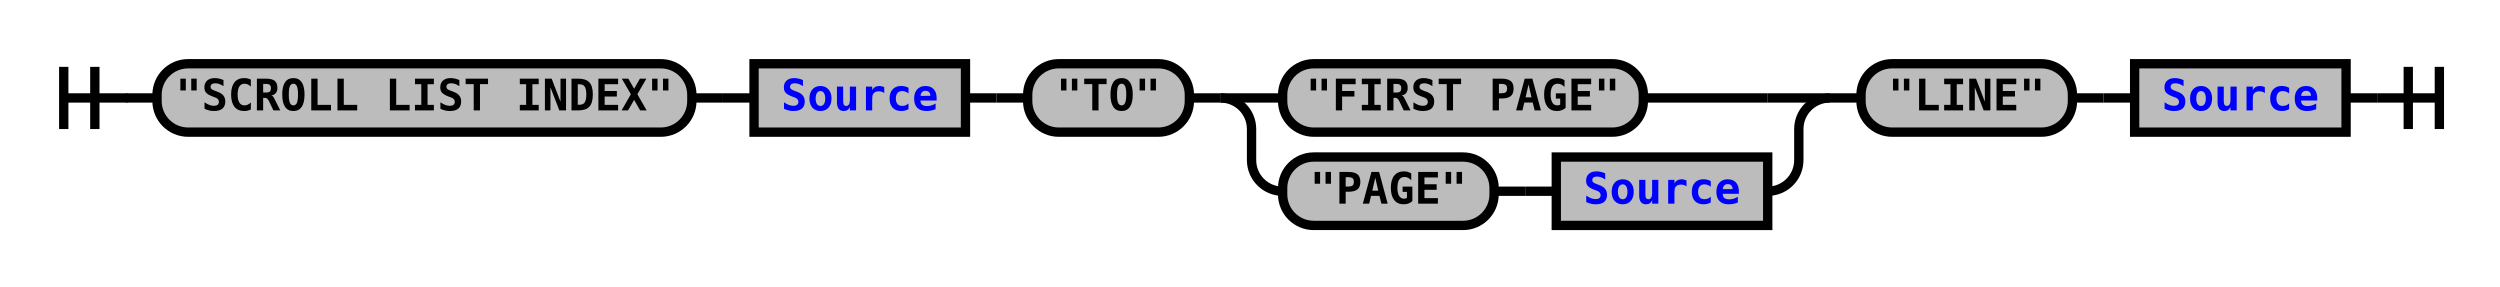
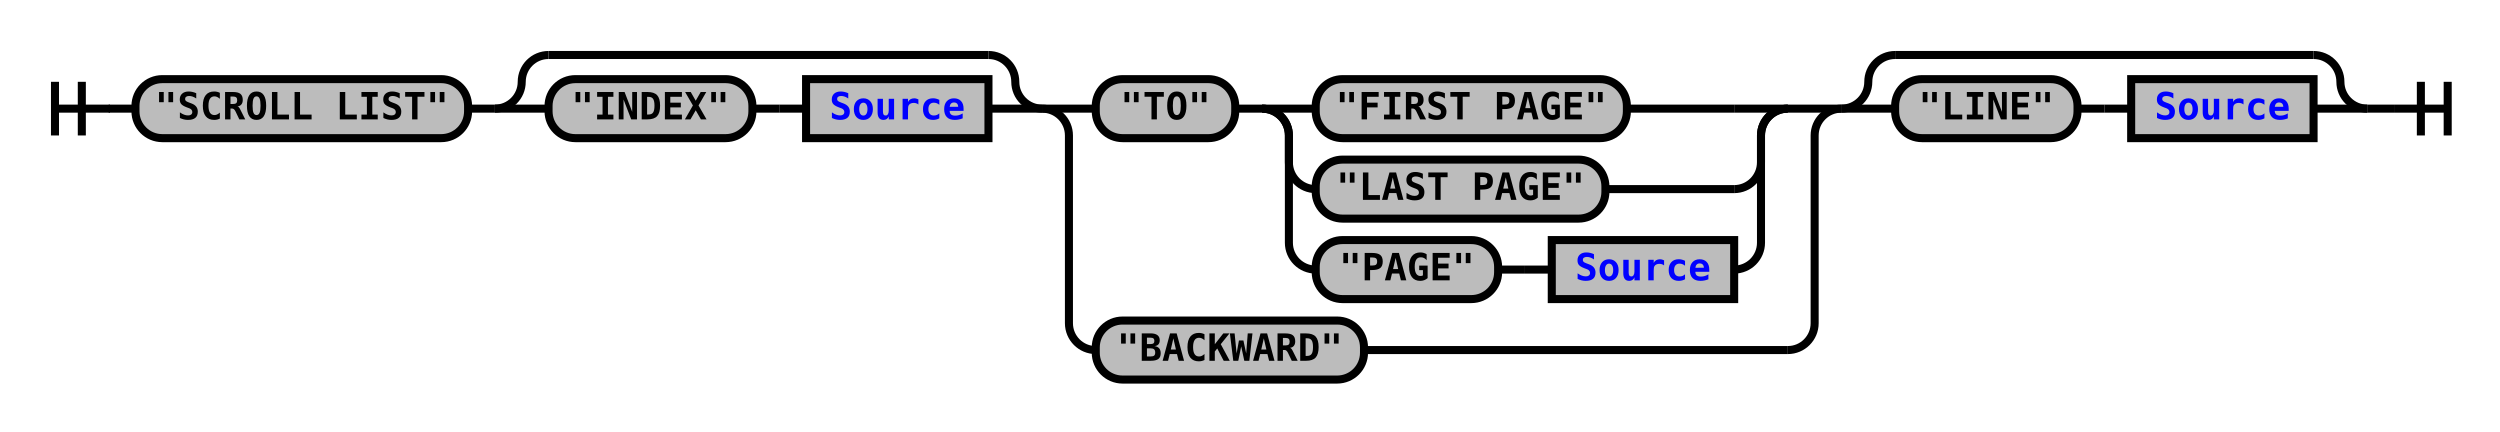
- <svg xmlns="http://www.w3.org/2000/svg" xmlns:xlink="http://www.w3.org/1999/xlink" class="railroad-diagram" width="804" height="92" viewBox="0 0 804 92">
+ <svg xmlns="http://www.w3.org/2000/svg" xmlns:xlink="http://www.w3.org/1999/xlink" class="railroad-diagram" width="932" height="161" viewBox="0 0 932 161">
  <defs>
    <style type="text/css">
path {
stroke-width: 3;
stroke: black;
fill: rgba(0,0,0,0);
}
text {
font: bold 14px monospace;
text-anchor: middle;
}
text.diagram-text {
font-size: 12px;
}
a {
fill: blue;
}
text.diagram-arrow {
font-size: 16px;
}
text.label {
text-anchor: start;
}
text.comment {
font: italic 12px monospace;
}
rect {
stroke-width: 3;
stroke: black;
fill: #BCBCBC;
}
path.diagram-text {
stroke-width: 3;
stroke: black;
fill: #BCBCBC;
cursor: help;
}
</style>
  </defs>
  <g transform="translate(.5 .5)">
-     <path d="M 20 21 v 20 m 10 -20 v 20 m -10 -10 h 20.5" />
-     <path d="M40 31h10" />
+     <path d="M 20 30 v 20 m 10 -20 v 20 m -10 -10 h 20.5" />
+     <path d="M40 40h10" />
    <g>
-       <path d="M50 31h0" />
-       <path d="M754 31h0" />
+       <path d="M50 40h0" />
+       <path d="M882 40h0" />
      <g class="terminal">
-         <path d="M50 31h0" />
-         <path d="M222 31h0" />
-         <rect x="50" y="20" width="172" height="22" rx="10" ry="10" />
-         <text x="136" y="35">"SCROLL LIST INDEX"</text>
+         <path d="M50 40h0" />
+         <path d="M174 40h0" />
+         <rect x="50" y="29" width="124" height="22" rx="10" ry="10" />
+         <text x="112" y="44">"SCROLL LIST"</text>
      </g>
-       <path d="M222 31h10" />
-       <path d="M232 31h10" />
-       <g class="non-terminal">
-         <path d="M242 31h0" />
-         <path d="M310 31h0" />
-         <rect x="242" y="20" width="68" height="22" />
-         <a xlink:href="reuse_source.svg">
-           <text x="276" y="35">Source</text>
-         </a>
-       </g>
-       <path d="M310 31h10" />
-       <path d="M320 31h10" />
-       <g class="terminal">
-         <path d="M330 31h0" />
-         <path d="M382 31h0" />
-         <rect x="330" y="20" width="52" height="22" rx="10" ry="10" />
-         <text x="356" y="35">"TO"</text>
-       </g>
-       <path d="M382 31h10" />
+       <path d="M174 40h10" />
      <g>
-         <path d="M392 31h0" />
-         <path d="M588 31h0" />
-         <path d="M392 31h20" />
-         <g class="terminal">
-           <path d="M412 31h0" />
-           <path d="M528 31h40" />
-           <rect x="412" y="20" width="116" height="22" rx="10" ry="10" />
-           <text x="470" y="35">"FIRST PAGE"</text>
+         <path d="M184 40h0" />
+         <path d="M388 40h0" />
+         <path d="M184 40a10 10 0 0 0 10 -10v0a10 10 0 0 1 10 -10" />
+         <g>
+           <path d="M204 20h164" />
        </g>
-         <path d="M568 31h20" />
-         <path d="M392 31a10 10 0 0 1 10 10v10a10 10 0 0 0 10 10" />
+         <path d="M368 20a10 10 0 0 1 10 10v0a10 10 0 0 0 10 10" />
+         <path d="M184 40h20" />
        <g>
-           <path d="M412 61h0" />
-           <path d="M568 61h0" />
+           <path d="M204 40h0" />
+           <path d="M368 40h0" />
          <g class="terminal">
-             <path d="M412 61h0" />
-             <path d="M480 61h0" />
-             <rect x="412" y="50" width="68" height="22" rx="10" ry="10" />
-             <text x="446" y="65">"PAGE"</text>
+             <path d="M204 40h0" />
+             <path d="M280 40h0" />
+             <rect x="204" y="29" width="76" height="22" rx="10" ry="10" />
+             <text x="242" y="44">"INDEX"</text>
          </g>
-           <path d="M480 61h10" />
-           <path d="M490 61h10" />
+           <path d="M280 40h10" />
+           <path d="M290 40h10" />
          <g class="non-terminal">
-             <path d="M500 61h0" />
-             <path d="M568 61h0" />
-             <rect x="500" y="50" width="68" height="22" />
+             <path d="M300 40h0" />
+             <path d="M368 40h0" />
+             <rect x="300" y="29" width="68" height="22" />
            <a xlink:href="reuse_source.svg">
-               <text x="534" y="65">Source</text>
+               <text x="334" y="44">Source</text>
            </a>
          </g>
        </g>
-         <path d="M568 61a10 10 0 0 0 10 -10v-10a10 10 0 0 1 10 -10" />
+         <path d="M368 40h20" />
      </g>
-       <path d="M588 31h10" />
-       <g class="terminal">
-         <path d="M598 31h0" />
-         <path d="M666 31h0" />
-         <rect x="598" y="20" width="68" height="22" rx="10" ry="10" />
-         <text x="632" y="35">"LINE"</text>
+       <g>
+         <path d="M388 40h0" />
+         <path d="M686 40h0" />
+         <path d="M388 40h20" />
+         <g>
+           <path d="M408 40h0" />
+           <path d="M666 40h0" />
+           <g class="terminal">
+             <path d="M408 40h0" />
+             <path d="M460 40h0" />
+             <rect x="408" y="29" width="52" height="22" rx="10" ry="10" />
+             <text x="434" y="44">"TO"</text>
+           </g>
+           <path d="M460 40h10" />
+           <g>
+             <path d="M470 40h0" />
+             <path d="M666 40h0" />
+             <path d="M470 40h20" />
+             <g class="terminal">
+               <path d="M490 40h0" />
+               <path d="M606 40h40" />
+               <rect x="490" y="29" width="116" height="22" rx="10" ry="10" />
+               <text x="548" y="44">"FIRST PAGE"</text>
+             </g>
+             <path d="M646 40h20" />
+             <path d="M470 40a10 10 0 0 1 10 10v10a10 10 0 0 0 10 10" />
+             <g class="terminal">
+               <path d="M490 70h0" />
+               <path d="M598 70h48" />
+               <rect x="490" y="59" width="108" height="22" rx="10" ry="10" />
+               <text x="544" y="74">"LAST PAGE"</text>
+             </g>
+             <path d="M646 70a10 10 0 0 0 10 -10v-10a10 10 0 0 1 10 -10" />
+             <path d="M470 40a10 10 0 0 1 10 10v40a10 10 0 0 0 10 10" />
+             <g>
+               <path d="M490 100h0" />
+               <path d="M646 100h0" />
+               <g class="terminal">
+                 <path d="M490 100h0" />
+                 <path d="M558 100h0" />
+                 <rect x="490" y="89" width="68" height="22" rx="10" ry="10" />
+                 <text x="524" y="104">"PAGE"</text>
+               </g>
+               <path d="M558 100h10" />
+               <path d="M568 100h10" />
+               <g class="non-terminal">
+                 <path d="M578 100h0" />
+                 <path d="M646 100h0" />
+                 <rect x="578" y="89" width="68" height="22" />
+                 <a xlink:href="reuse_source.svg">
+                   <text x="612" y="104">Source</text>
+                 </a>
+               </g>
+             </g>
+             <path d="M646 100a10 10 0 0 0 10 -10v-40a10 10 0 0 1 10 -10" />
+           </g>
+         </g>
+         <path d="M666 40h20" />
+         <path d="M388 40a10 10 0 0 1 10 10v70a10 10 0 0 0 10 10" />
+         <g class="terminal">
+           <path d="M408 130h0" />
+           <path d="M508 130h158" />
+           <rect x="408" y="119" width="100" height="22" rx="10" ry="10" />
+           <text x="458" y="134">"BACKWARD"</text>
+         </g>
+         <path d="M666 130a10 10 0 0 0 10 -10v-70a10 10 0 0 1 10 -10" />
      </g>
-       <path d="M666 31h10" />
-       <path d="M676 31h10" />
-       <g class="non-terminal">
-         <path d="M686 31h0" />
-         <path d="M754 31h0" />
-         <rect x="686" y="20" width="68" height="22" />
-         <a xlink:href="reuse_source.svg">
-           <text x="720" y="35">Source</text>
-         </a>
+       <g>
+         <path d="M686 40h0" />
+         <path d="M882 40h0" />
+         <path d="M686 40a10 10 0 0 0 10 -10v0a10 10 0 0 1 10 -10" />
+         <g>
+           <path d="M706 20h156" />
+         </g>
+         <path d="M862 20a10 10 0 0 1 10 10v0a10 10 0 0 0 10 10" />
+         <path d="M686 40h20" />
+         <g>
+           <path d="M706 40h0" />
+           <path d="M862 40h0" />
+           <g class="terminal">
+             <path d="M706 40h0" />
+             <path d="M774 40h0" />
+             <rect x="706" y="29" width="68" height="22" rx="10" ry="10" />
+             <text x="740" y="44">"LINE"</text>
+           </g>
+           <path d="M774 40h10" />
+           <path d="M784 40h10" />
+           <g class="non-terminal">
+             <path d="M794 40h0" />
+             <path d="M862 40h0" />
+             <rect x="794" y="29" width="68" height="22" />
+             <a xlink:href="reuse_source.svg">
+               <text x="828" y="44">Source</text>
+             </a>
+           </g>
+         </g>
+         <path d="M862 40h20" />
      </g>
    </g>
-     <path d="M754 31h10" />
-     <path d="M 764 31 h 20 m -10 -10 v 20 m 10 -20 v 20" />
+     <path d="M882 40h10" />
+     <path d="M 892 40 h 20 m -10 -10 v 20 m 10 -20 v 20" />
  </g>
</svg>
